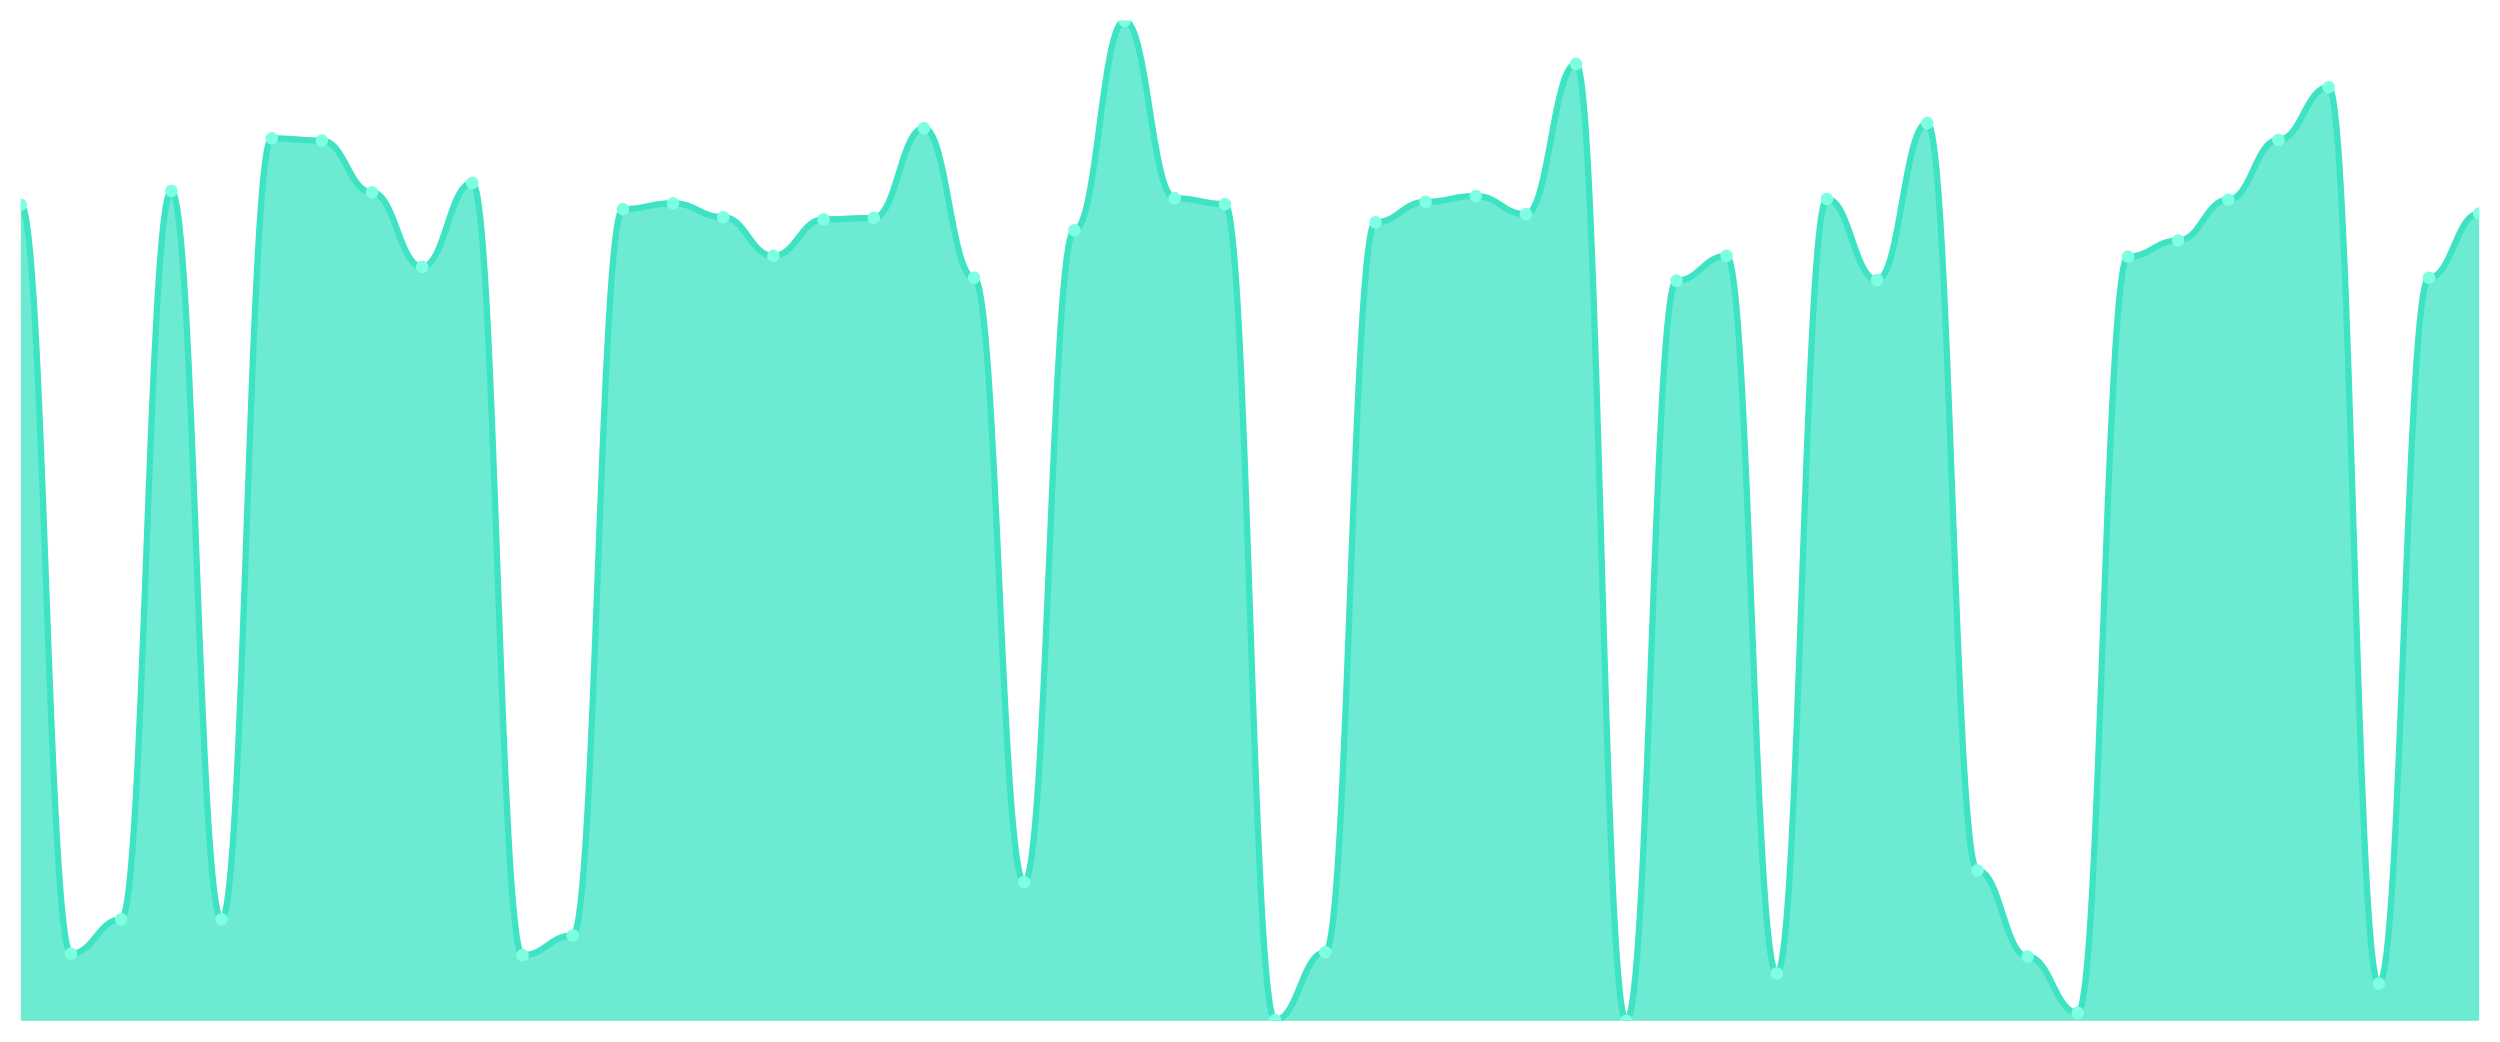
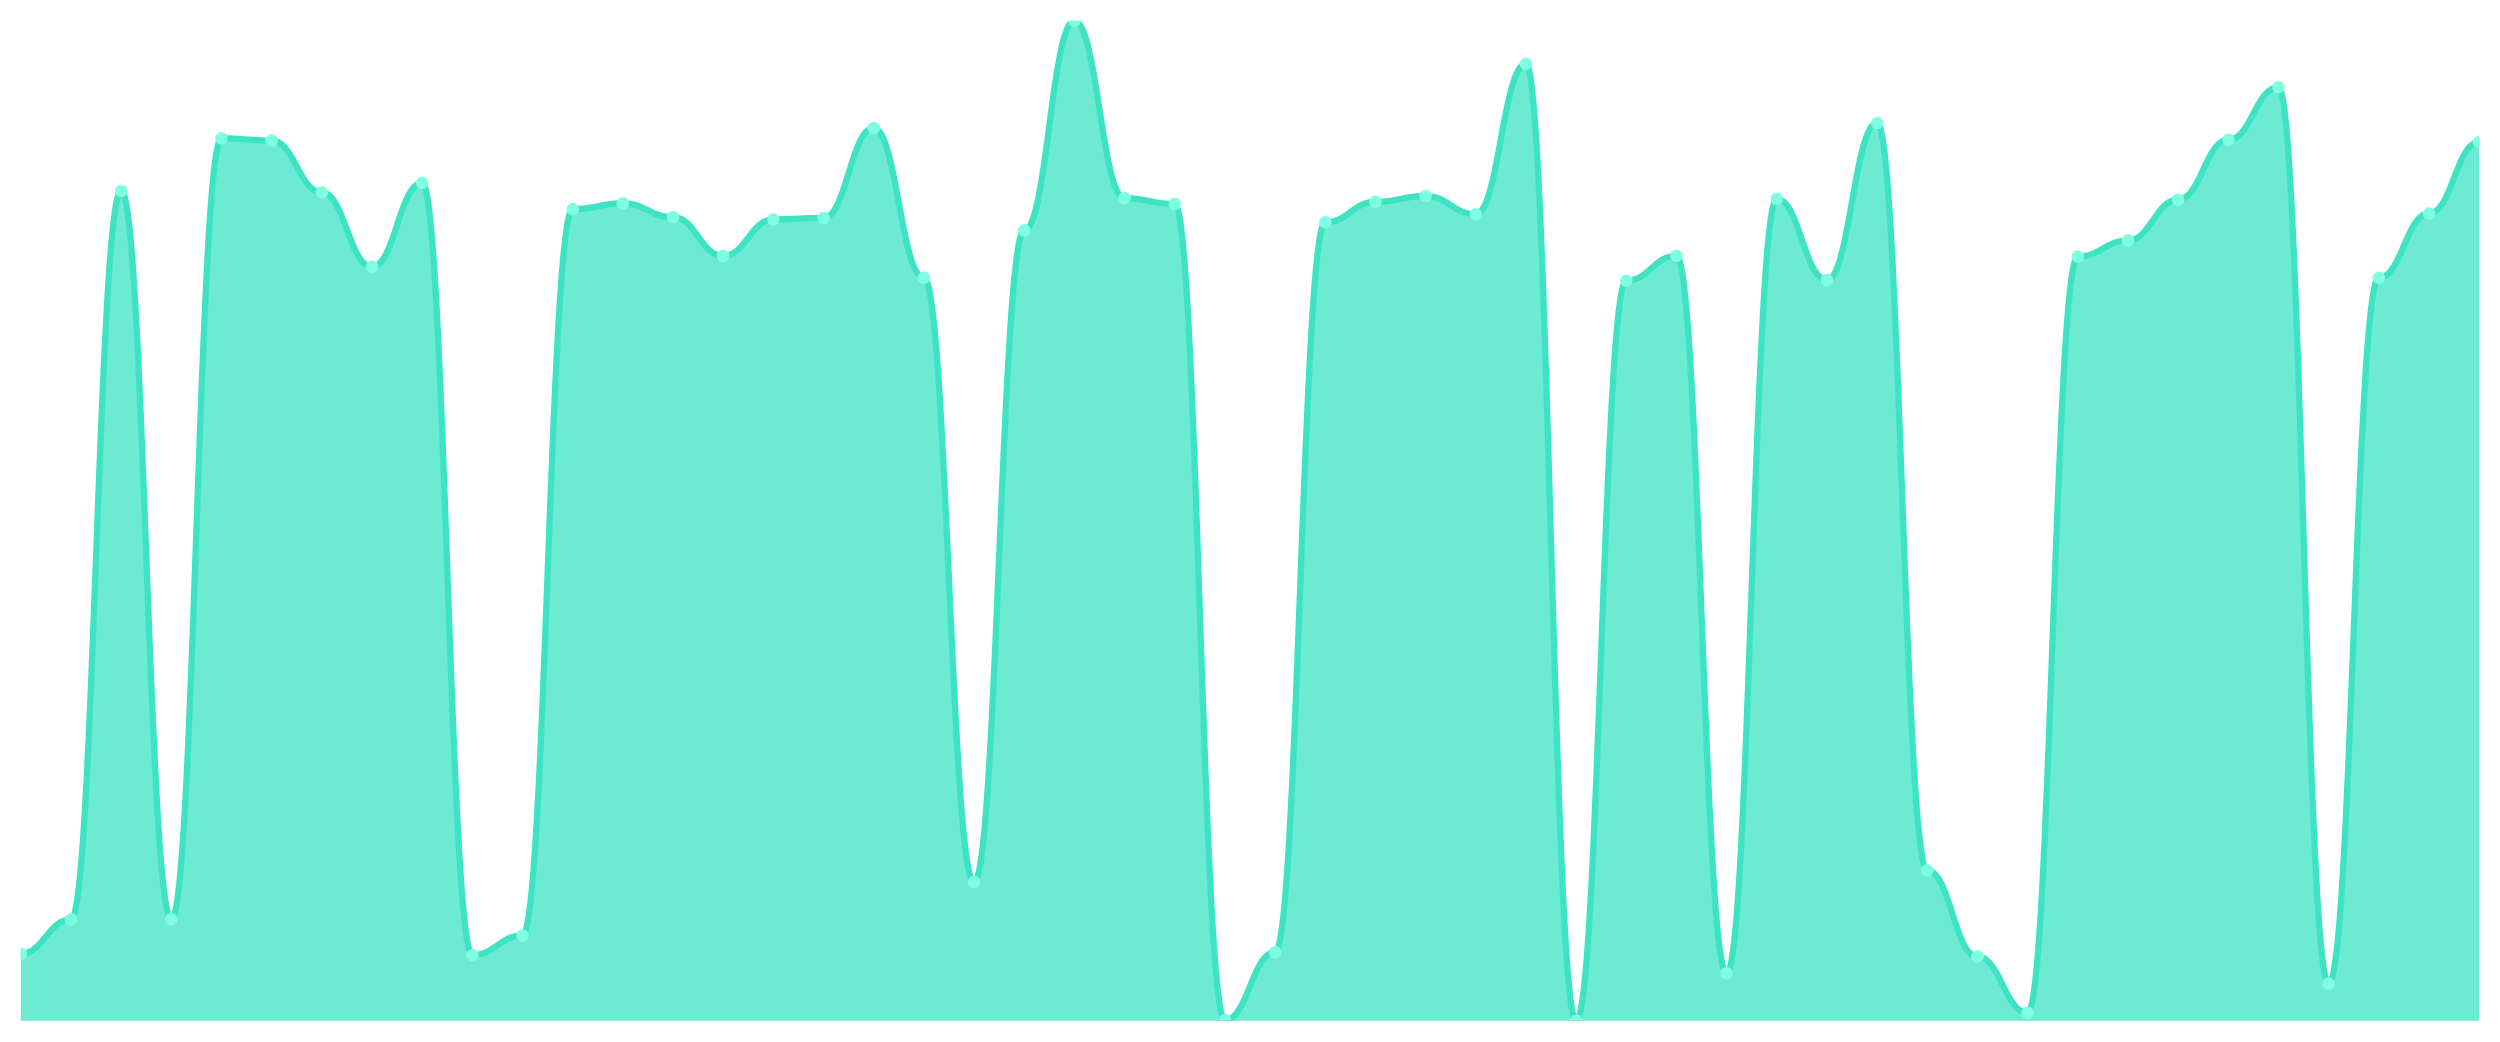
<svg xmlns="http://www.w3.org/2000/svg" viewBox="0 0 1200 500" width="1200" height="500">
  <defs>
    <clipPath id="c">
      <rect x="10" y="10" width="1180" height="480" />
    </clipPath>
  </defs>
  <rect width="1200" height="500" fill="none" />
  <g clip-path="url(#c)">
-     <path d="M 10,490 L 10,98.292 C 20.837,98.292 23.245,457.766 34.082,457.766 C 44.918,457.766 47.327,441.299 58.163,441.299 C 69,441.299 71.408,91.635 82.245,91.635 C 93.082,91.635 95.49,441.299 106.327,441.299 C 117.163,441.299 119.571,66.409 130.408,66.409 C 141.245,66.409 143.653,67.46 154.49,67.46 C 165.327,67.46 167.735,92.336 178.571,92.336 C 189.408,92.336 191.816,128.073 202.653,128.073 C 213.49,128.073 215.898,87.781 226.735,87.781 C 237.571,87.781 239.98,458.467 250.816,458.467 C 261.653,458.467 264.061,449.007 274.898,449.007 C 285.735,449.007 288.143,100.394 298.98,100.394 C 309.816,100.394 312.224,97.591 323.061,97.591 C 333.898,97.591 336.306,104.248 347.143,104.248 C 357.98,104.248 360.388,122.818 371.224,122.818 C 382.061,122.818 384.469,105.299 395.306,105.299 C 406.143,105.299 408.551,104.599 419.388,104.599 C 430.224,104.599 432.633,61.504 443.469,61.504 C 454.306,61.504 456.714,133.328 467.551,133.328 C 478.388,133.328 480.796,423.431 491.633,423.431 C 502.469,423.431 504.878,110.555 515.714,110.555 C 526.551,110.555 528.959,10 539.796,10 C 550.633,10 553.041,95.139 563.878,95.139 C 574.714,95.139 577.122,97.942 587.959,97.942 C 598.796,97.942 601.204,489.65 612.041,489.65 C 622.878,489.65 625.286,457.066 636.122,457.066 C 646.959,457.066 649.367,106.701 660.204,106.701 C 671.041,106.701 673.449,96.891 684.286,96.891 C 695.122,96.891 697.531,94.088 708.367,94.088 C 719.204,94.088 721.612,102.847 732.449,102.847 C 743.286,102.847 745.694,30.672 756.531,30.672 C 767.367,30.672 769.776,490 780.612,490 C 791.449,490 793.857,134.73 804.694,134.73 C 815.531,134.73 817.939,122.818 828.776,122.818 C 839.612,122.818 842.02,467.226 852.857,467.226 C 863.694,467.226 866.102,95.489 876.939,95.489 C 887.776,95.489 890.184,134.38 901.02,134.38 C 911.857,134.38 914.265,59.051 925.102,59.051 C 935.939,59.051 938.347,417.825 949.184,417.825 C 960.02,417.825 962.429,459.168 973.265,459.168 C 984.102,459.168 986.51,486.146 997.347,486.146 C 1008.184,486.146 1010.592,123.168 1021.429,123.168 C 1032.265,123.168 1034.673,115.46 1045.51,115.46 C 1056.347,115.46 1058.755,95.839 1069.592,95.839 C 1080.429,95.839 1082.837,67.109 1093.673,67.109 C 1104.51,67.109 1106.918,41.883 1117.755,41.883 C 1128.592,41.883 1131,472.131 1141.837,472.131 C 1152.673,472.131 1155.082,133.328 1165.918,133.328 C 1176.755,133.328 1179.163,102.496 1190,102.496 L 1190,490 Z" fill="rgba(61,227,195,0.75)" />
-     <path d="M 10,98.292 C 20.837,98.292 23.245,457.766 34.082,457.766 C 44.918,457.766 47.327,441.299 58.163,441.299 C 69,441.299 71.408,91.635 82.245,91.635 C 93.082,91.635 95.49,441.299 106.327,441.299 C 117.163,441.299 119.571,66.409 130.408,66.409 C 141.245,66.409 143.653,67.46 154.49,67.46 C 165.327,67.46 167.735,92.336 178.571,92.336 C 189.408,92.336 191.816,128.073 202.653,128.073 C 213.49,128.073 215.898,87.781 226.735,87.781 C 237.571,87.781 239.98,458.467 250.816,458.467 C 261.653,458.467 264.061,449.007 274.898,449.007 C 285.735,449.007 288.143,100.394 298.98,100.394 C 309.816,100.394 312.224,97.591 323.061,97.591 C 333.898,97.591 336.306,104.248 347.143,104.248 C 357.98,104.248 360.388,122.818 371.224,122.818 C 382.061,122.818 384.469,105.299 395.306,105.299 C 406.143,105.299 408.551,104.599 419.388,104.599 C 430.224,104.599 432.633,61.504 443.469,61.504 C 454.306,61.504 456.714,133.328 467.551,133.328 C 478.388,133.328 480.796,423.431 491.633,423.431 C 502.469,423.431 504.878,110.555 515.714,110.555 C 526.551,110.555 528.959,10 539.796,10 C 550.633,10 553.041,95.139 563.878,95.139 C 574.714,95.139 577.122,97.942 587.959,97.942 C 598.796,97.942 601.204,489.65 612.041,489.65 C 622.878,489.65 625.286,457.066 636.122,457.066 C 646.959,457.066 649.367,106.701 660.204,106.701 C 671.041,106.701 673.449,96.891 684.286,96.891 C 695.122,96.891 697.531,94.088 708.367,94.088 C 719.204,94.088 721.612,102.847 732.449,102.847 C 743.286,102.847 745.694,30.672 756.531,30.672 C 767.367,30.672 769.776,490 780.612,490 C 791.449,490 793.857,134.73 804.694,134.73 C 815.531,134.73 817.939,122.818 828.776,122.818 C 839.612,122.818 842.02,467.226 852.857,467.226 C 863.694,467.226 866.102,95.489 876.939,95.489 C 887.776,95.489 890.184,134.38 901.02,134.38 C 911.857,134.38 914.265,59.051 925.102,59.051 C 935.939,59.051 938.347,417.825 949.184,417.825 C 960.02,417.825 962.429,459.168 973.265,459.168 C 984.102,459.168 986.51,486.146 997.347,486.146 C 1008.184,486.146 1010.592,123.168 1021.429,123.168 C 1032.265,123.168 1034.673,115.46 1045.51,115.46 C 1056.347,115.46 1058.755,95.839 1069.592,95.839 C 1080.429,95.839 1082.837,67.109 1093.673,67.109 C 1104.51,67.109 1106.918,41.883 1117.755,41.883 C 1128.592,41.883 1131,472.131 1141.837,472.131 C 1152.673,472.131 1155.082,133.328 1165.918,133.328 C 1176.755,133.328 1179.163,102.496 1190,102.496" fill="none" stroke="#3de3c3" stroke-width="3" stroke-linecap="round" stroke-linejoin="round" />
-     <circle cx="10" cy="98.292" r="3" fill="#7fffe1" />
-     <circle cx="34.082" cy="457.766" r="3" fill="#7fffe1" />
-     <circle cx="58.163" cy="441.299" r="3" fill="#7fffe1" />
-     <circle cx="82.245" cy="91.635" r="3" fill="#7fffe1" />
-     <circle cx="106.327" cy="441.299" r="3" fill="#7fffe1" />
-     <circle cx="130.408" cy="66.409" r="3" fill="#7fffe1" />
-     <circle cx="154.49" cy="67.46" r="3" fill="#7fffe1" />
-     <circle cx="178.571" cy="92.336" r="3" fill="#7fffe1" />
-     <circle cx="202.653" cy="128.073" r="3" fill="#7fffe1" />
-     <circle cx="226.735" cy="87.781" r="3" fill="#7fffe1" />
-     <circle cx="250.816" cy="458.467" r="3" fill="#7fffe1" />
-     <circle cx="274.898" cy="449.007" r="3" fill="#7fffe1" />
-     <circle cx="298.98" cy="100.394" r="3" fill="#7fffe1" />
-     <circle cx="323.061" cy="97.591" r="3" fill="#7fffe1" />
-     <circle cx="347.143" cy="104.248" r="3" fill="#7fffe1" />
-     <circle cx="371.224" cy="122.818" r="3" fill="#7fffe1" />
-     <circle cx="395.306" cy="105.299" r="3" fill="#7fffe1" />
-     <circle cx="419.388" cy="104.599" r="3" fill="#7fffe1" />
-     <circle cx="443.469" cy="61.504" r="3" fill="#7fffe1" />
-     <circle cx="467.551" cy="133.328" r="3" fill="#7fffe1" />
-     <circle cx="491.633" cy="423.431" r="3" fill="#7fffe1" />
-     <circle cx="515.714" cy="110.555" r="3" fill="#7fffe1" />
-     <circle cx="539.796" cy="10" r="3" fill="#7fffe1" />
-     <circle cx="563.878" cy="95.139" r="3" fill="#7fffe1" />
-     <circle cx="587.959" cy="97.942" r="3" fill="#7fffe1" />
-     <circle cx="612.041" cy="489.65" r="3" fill="#7fffe1" />
-     <circle cx="636.122" cy="457.066" r="3" fill="#7fffe1" />
-     <circle cx="660.204" cy="106.701" r="3" fill="#7fffe1" />
-     <circle cx="684.286" cy="96.891" r="3" fill="#7fffe1" />
-     <circle cx="708.367" cy="94.088" r="3" fill="#7fffe1" />
-     <circle cx="732.449" cy="102.847" r="3" fill="#7fffe1" />
-     <circle cx="756.531" cy="30.672" r="3" fill="#7fffe1" />
-     <circle cx="780.612" cy="490" r="3" fill="#7fffe1" />
-     <circle cx="804.694" cy="134.73" r="3" fill="#7fffe1" />
-     <circle cx="828.776" cy="122.818" r="3" fill="#7fffe1" />
-     <circle cx="852.857" cy="467.226" r="3" fill="#7fffe1" />
-     <circle cx="876.939" cy="95.489" r="3" fill="#7fffe1" />
-     <circle cx="901.02" cy="134.38" r="3" fill="#7fffe1" />
-     <circle cx="925.102" cy="59.051" r="3" fill="#7fffe1" />
-     <circle cx="949.184" cy="417.825" r="3" fill="#7fffe1" />
-     <circle cx="973.265" cy="459.168" r="3" fill="#7fffe1" />
-     <circle cx="997.347" cy="486.146" r="3" fill="#7fffe1" />
-     <circle cx="1021.429" cy="123.168" r="3" fill="#7fffe1" />
-     <circle cx="1045.51" cy="115.46" r="3" fill="#7fffe1" />
-     <circle cx="1069.592" cy="95.839" r="3" fill="#7fffe1" />
-     <circle cx="1093.673" cy="67.109" r="3" fill="#7fffe1" />
-     <circle cx="1117.755" cy="41.883" r="3" fill="#7fffe1" />
-     <circle cx="1141.837" cy="472.131" r="3" fill="#7fffe1" />
-     <circle cx="1165.918" cy="133.328" r="3" fill="#7fffe1" />
-     <circle cx="1190" cy="102.496" r="3" fill="#7fffe1" />
+     <path d="M 10,490 L 10,457.766 C 20.837,457.766 23.245,441.299 34.082,441.299 C 44.918,441.299 47.327,91.635 58.163,91.635 C 69,91.635 71.408,441.299 82.245,441.299 C 93.082,441.299 95.49,66.409 106.327,66.409 C 117.163,66.409 119.571,67.46 130.408,67.46 C 141.245,67.46 143.653,92.336 154.49,92.336 C 165.327,92.336 167.735,128.073 178.571,128.073 C 189.408,128.073 191.816,87.781 202.653,87.781 C 213.49,87.781 215.898,458.467 226.735,458.467 C 237.571,458.467 239.98,449.007 250.816,449.007 C 261.653,449.007 264.061,100.394 274.898,100.394 C 285.735,100.394 288.143,97.591 298.98,97.591 C 309.816,97.591 312.224,104.248 323.061,104.248 C 333.898,104.248 336.306,122.818 347.143,122.818 C 357.98,122.818 360.388,105.299 371.224,105.299 C 382.061,105.299 384.469,104.599 395.306,104.599 C 406.143,104.599 408.551,61.504 419.388,61.504 C 430.224,61.504 432.633,133.328 443.469,133.328 C 454.306,133.328 456.714,423.431 467.551,423.431 C 478.388,423.431 480.796,110.555 491.633,110.555 C 502.469,110.555 504.878,10 515.714,10 C 526.551,10 528.959,95.139 539.796,95.139 C 550.633,95.139 553.041,97.942 563.878,97.942 C 574.714,97.942 577.122,489.65 587.959,489.65 C 598.796,489.65 601.204,457.066 612.041,457.066 C 622.878,457.066 625.286,106.701 636.122,106.701 C 646.959,106.701 649.367,96.891 660.204,96.891 C 671.041,96.891 673.449,94.088 684.286,94.088 C 695.122,94.088 697.531,102.847 708.367,102.847 C 719.204,102.847 721.612,30.672 732.449,30.672 C 743.286,30.672 745.694,490 756.531,490 C 767.367,490 769.776,134.73 780.612,134.73 C 791.449,134.73 793.857,122.818 804.694,122.818 C 815.531,122.818 817.939,467.226 828.776,467.226 C 839.612,467.226 842.02,95.489 852.857,95.489 C 863.694,95.489 866.102,134.38 876.939,134.38 C 887.776,134.38 890.184,59.051 901.02,59.051 C 911.857,59.051 914.265,417.825 925.102,417.825 C 935.939,417.825 938.347,459.168 949.184,459.168 C 960.02,459.168 962.429,486.146 973.265,486.146 C 984.102,486.146 986.51,123.168 997.347,123.168 C 1008.184,123.168 1010.592,115.46 1021.429,115.46 C 1032.265,115.46 1034.673,95.839 1045.51,95.839 C 1056.347,95.839 1058.755,67.109 1069.592,67.109 C 1080.429,67.109 1082.837,41.883 1093.673,41.883 C 1104.51,41.883 1106.918,472.131 1117.755,472.131 C 1128.592,472.131 1131,133.328 1141.837,133.328 C 1152.673,133.328 1155.082,102.496 1165.918,102.496 C 1176.755,102.496 1179.163,68.161 1190,68.161 L 1190,490 Z" fill="rgba(61,227,195,0.75)" />
+     <path d="M 10,457.766 C 20.837,457.766 23.245,441.299 34.082,441.299 C 44.918,441.299 47.327,91.635 58.163,91.635 C 69,91.635 71.408,441.299 82.245,441.299 C 93.082,441.299 95.49,66.409 106.327,66.409 C 117.163,66.409 119.571,67.46 130.408,67.46 C 141.245,67.46 143.653,92.336 154.49,92.336 C 165.327,92.336 167.735,128.073 178.571,128.073 C 189.408,128.073 191.816,87.781 202.653,87.781 C 213.49,87.781 215.898,458.467 226.735,458.467 C 237.571,458.467 239.98,449.007 250.816,449.007 C 261.653,449.007 264.061,100.394 274.898,100.394 C 285.735,100.394 288.143,97.591 298.98,97.591 C 309.816,97.591 312.224,104.248 323.061,104.248 C 333.898,104.248 336.306,122.818 347.143,122.818 C 357.98,122.818 360.388,105.299 371.224,105.299 C 382.061,105.299 384.469,104.599 395.306,104.599 C 406.143,104.599 408.551,61.504 419.388,61.504 C 430.224,61.504 432.633,133.328 443.469,133.328 C 454.306,133.328 456.714,423.431 467.551,423.431 C 478.388,423.431 480.796,110.555 491.633,110.555 C 502.469,110.555 504.878,10 515.714,10 C 526.551,10 528.959,95.139 539.796,95.139 C 550.633,95.139 553.041,97.942 563.878,97.942 C 574.714,97.942 577.122,489.65 587.959,489.65 C 598.796,489.65 601.204,457.066 612.041,457.066 C 622.878,457.066 625.286,106.701 636.122,106.701 C 646.959,106.701 649.367,96.891 660.204,96.891 C 671.041,96.891 673.449,94.088 684.286,94.088 C 695.122,94.088 697.531,102.847 708.367,102.847 C 719.204,102.847 721.612,30.672 732.449,30.672 C 743.286,30.672 745.694,490 756.531,490 C 767.367,490 769.776,134.73 780.612,134.73 C 791.449,134.73 793.857,122.818 804.694,122.818 C 815.531,122.818 817.939,467.226 828.776,467.226 C 839.612,467.226 842.02,95.489 852.857,95.489 C 863.694,95.489 866.102,134.38 876.939,134.38 C 887.776,134.38 890.184,59.051 901.02,59.051 C 911.857,59.051 914.265,417.825 925.102,417.825 C 935.939,417.825 938.347,459.168 949.184,459.168 C 960.02,459.168 962.429,486.146 973.265,486.146 C 984.102,486.146 986.51,123.168 997.347,123.168 C 1008.184,123.168 1010.592,115.46 1021.429,115.46 C 1032.265,115.46 1034.673,95.839 1045.51,95.839 C 1056.347,95.839 1058.755,67.109 1069.592,67.109 C 1080.429,67.109 1082.837,41.883 1093.673,41.883 C 1104.51,41.883 1106.918,472.131 1117.755,472.131 C 1128.592,472.131 1131,133.328 1141.837,133.328 C 1152.673,133.328 1155.082,102.496 1165.918,102.496 C 1176.755,102.496 1179.163,68.161 1190,68.161" fill="none" stroke="#3de3c3" stroke-width="3" stroke-linecap="round" stroke-linejoin="round" />
+     <circle cx="10" cy="457.766" r="3" fill="#7fffe1" />
+     <circle cx="34.082" cy="441.299" r="3" fill="#7fffe1" />
+     <circle cx="58.163" cy="91.635" r="3" fill="#7fffe1" />
+     <circle cx="82.245" cy="441.299" r="3" fill="#7fffe1" />
+     <circle cx="106.327" cy="66.409" r="3" fill="#7fffe1" />
+     <circle cx="130.408" cy="67.46" r="3" fill="#7fffe1" />
+     <circle cx="154.49" cy="92.336" r="3" fill="#7fffe1" />
+     <circle cx="178.571" cy="128.073" r="3" fill="#7fffe1" />
+     <circle cx="202.653" cy="87.781" r="3" fill="#7fffe1" />
+     <circle cx="226.735" cy="458.467" r="3" fill="#7fffe1" />
+     <circle cx="250.816" cy="449.007" r="3" fill="#7fffe1" />
+     <circle cx="274.898" cy="100.394" r="3" fill="#7fffe1" />
+     <circle cx="298.98" cy="97.591" r="3" fill="#7fffe1" />
+     <circle cx="323.061" cy="104.248" r="3" fill="#7fffe1" />
+     <circle cx="347.143" cy="122.818" r="3" fill="#7fffe1" />
+     <circle cx="371.224" cy="105.299" r="3" fill="#7fffe1" />
+     <circle cx="395.306" cy="104.599" r="3" fill="#7fffe1" />
+     <circle cx="419.388" cy="61.504" r="3" fill="#7fffe1" />
+     <circle cx="443.469" cy="133.328" r="3" fill="#7fffe1" />
+     <circle cx="467.551" cy="423.431" r="3" fill="#7fffe1" />
+     <circle cx="491.633" cy="110.555" r="3" fill="#7fffe1" />
+     <circle cx="515.714" cy="10" r="3" fill="#7fffe1" />
+     <circle cx="539.796" cy="95.139" r="3" fill="#7fffe1" />
+     <circle cx="563.878" cy="97.942" r="3" fill="#7fffe1" />
+     <circle cx="587.959" cy="489.65" r="3" fill="#7fffe1" />
+     <circle cx="612.041" cy="457.066" r="3" fill="#7fffe1" />
+     <circle cx="636.122" cy="106.701" r="3" fill="#7fffe1" />
+     <circle cx="660.204" cy="96.891" r="3" fill="#7fffe1" />
+     <circle cx="684.286" cy="94.088" r="3" fill="#7fffe1" />
+     <circle cx="708.367" cy="102.847" r="3" fill="#7fffe1" />
+     <circle cx="732.449" cy="30.672" r="3" fill="#7fffe1" />
+     <circle cx="756.531" cy="490" r="3" fill="#7fffe1" />
+     <circle cx="780.612" cy="134.73" r="3" fill="#7fffe1" />
+     <circle cx="804.694" cy="122.818" r="3" fill="#7fffe1" />
+     <circle cx="828.776" cy="467.226" r="3" fill="#7fffe1" />
+     <circle cx="852.857" cy="95.489" r="3" fill="#7fffe1" />
+     <circle cx="876.939" cy="134.38" r="3" fill="#7fffe1" />
+     <circle cx="901.02" cy="59.051" r="3" fill="#7fffe1" />
+     <circle cx="925.102" cy="417.825" r="3" fill="#7fffe1" />
+     <circle cx="949.184" cy="459.168" r="3" fill="#7fffe1" />
+     <circle cx="973.265" cy="486.146" r="3" fill="#7fffe1" />
+     <circle cx="997.347" cy="123.168" r="3" fill="#7fffe1" />
+     <circle cx="1021.429" cy="115.46" r="3" fill="#7fffe1" />
+     <circle cx="1045.51" cy="95.839" r="3" fill="#7fffe1" />
+     <circle cx="1069.592" cy="67.109" r="3" fill="#7fffe1" />
+     <circle cx="1093.673" cy="41.883" r="3" fill="#7fffe1" />
+     <circle cx="1117.755" cy="472.131" r="3" fill="#7fffe1" />
+     <circle cx="1141.837" cy="133.328" r="3" fill="#7fffe1" />
+     <circle cx="1165.918" cy="102.496" r="3" fill="#7fffe1" />
+     <circle cx="1190" cy="68.161" r="3" fill="#7fffe1" />
  </g>
</svg>
